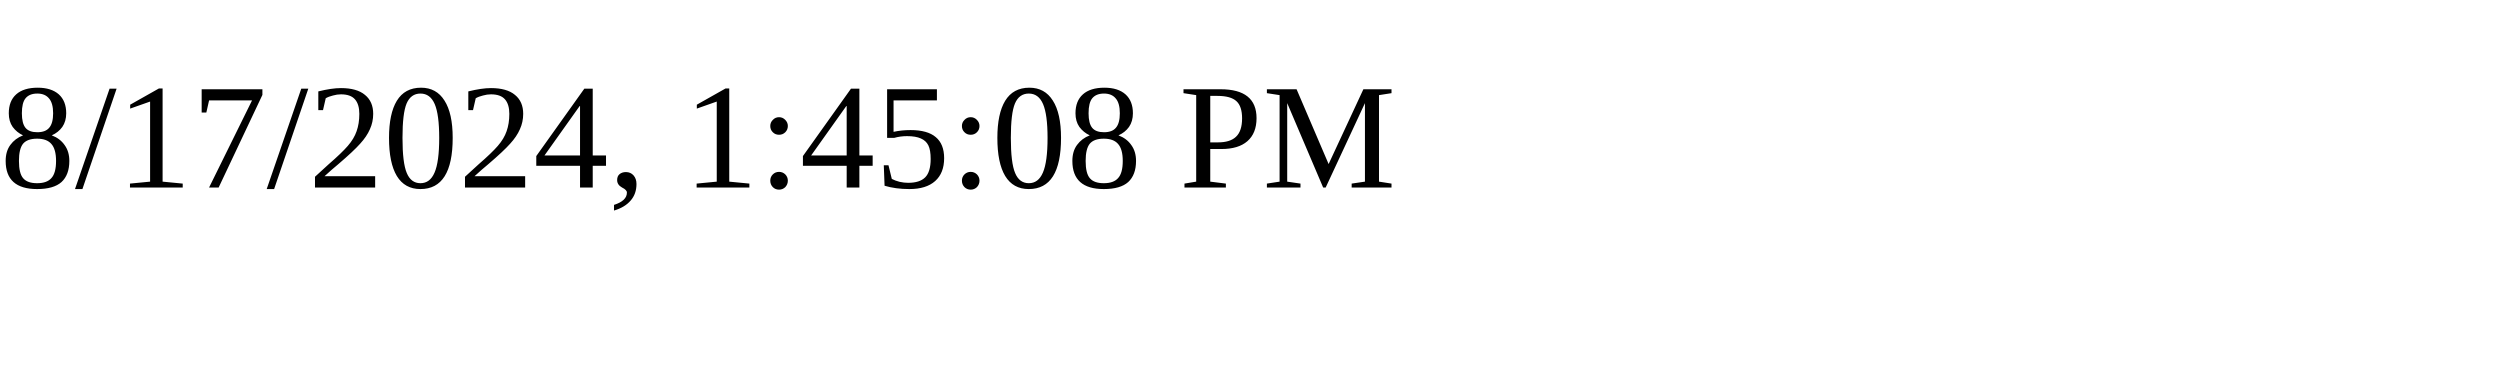
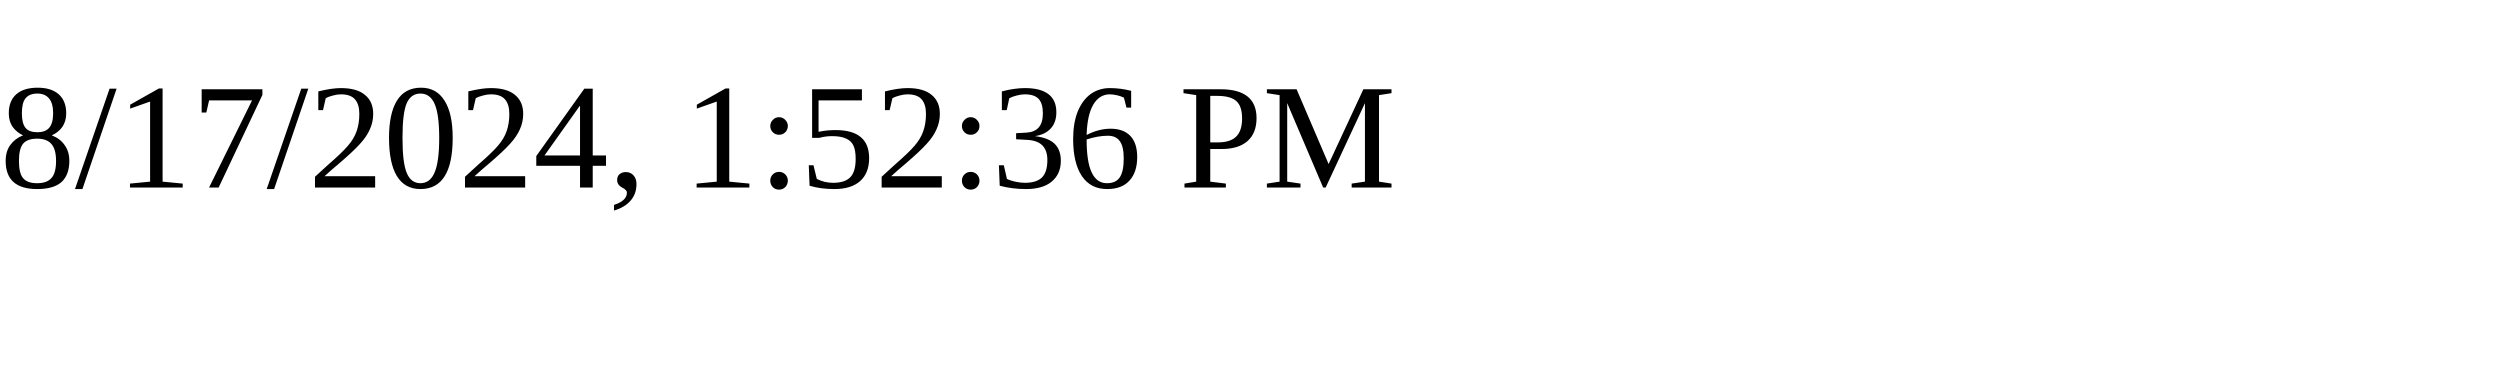
<svg xmlns="http://www.w3.org/2000/svg" height="30" width="200">
-   <text x="0" y="15">8/17/2024, 1:45:08 PM</text>
+   <text x="0" y="15">8/17/2024, 1:52:36 PM</text>
</svg>
